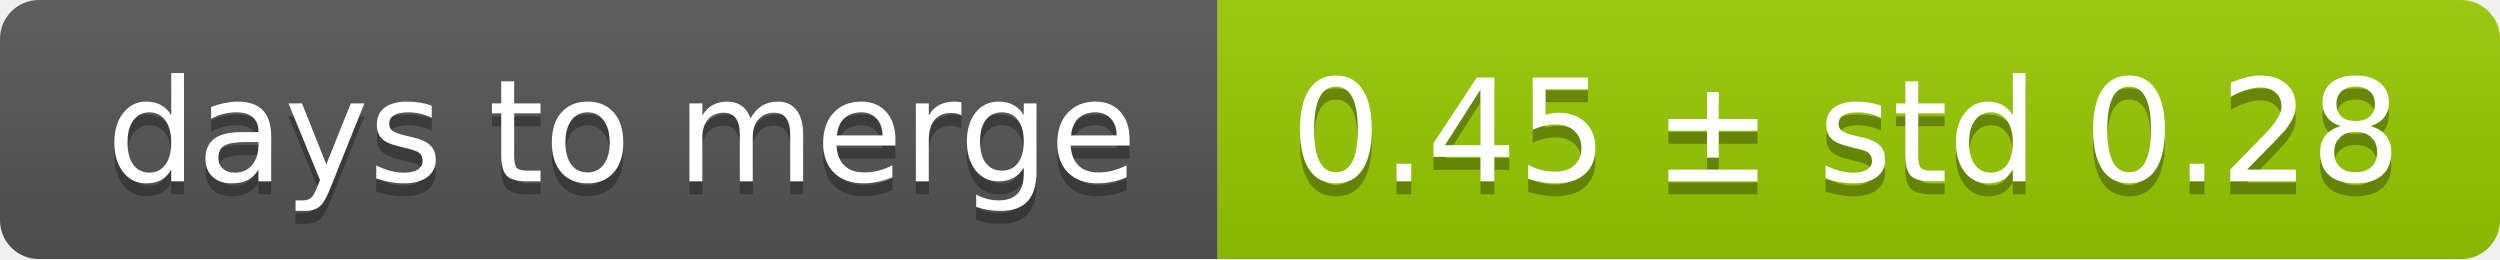
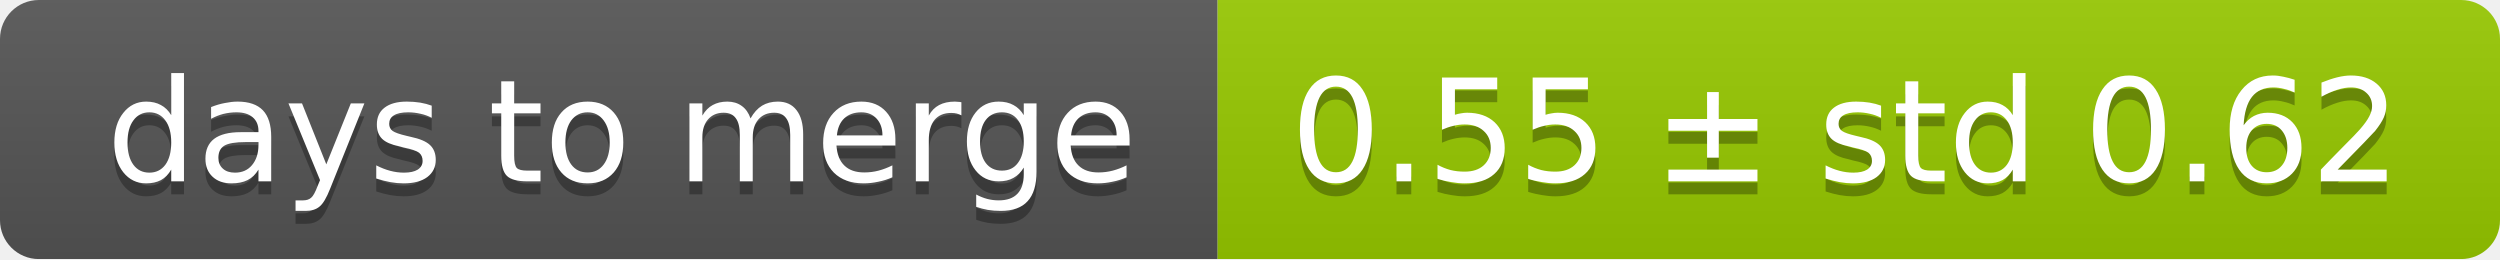
<svg xmlns="http://www.w3.org/2000/svg" width="193" height="20">
  <linearGradient id="smooth" x2="0" y2="100%">
    <stop offset="0" stop-color="#bbb" stop-opacity=".1" />
    <stop offset="1" stop-opacity=".1" />
  </linearGradient>
  <mask id="round">
    <rect width="193" height="20" rx="3" fill="#fff" />
  </mask>
  <g mask="url(#round)">
    <rect width="94" height="20" fill="#555" />
    <rect x="94" width="99" height="20" fill="#97ca00" />
    <rect width="193" height="20" fill="url(#smooth)" />
  </g>
  <g fill="#fff" text-anchor="middle" font-family="DejaVu Sans,Verdana,Geneva,sans-serif" font-size="11">
    <text x="48" y="15" fill="#010101" fill-opacity=".3">days to merge</text>
    <text x="48" y="14">days to merge</text>
-     <text x="142.5" y="15" fill="#010101" fill-opacity=".3">0.45 ± std 0.28</text>
-     <text x="142.5" y="14">0.45 ± std 0.28</text>
+     <text x="142.5" y="15" fill="#010101" fill-opacity=".3">0.55 ± std 0.62</text>
+     <text x="142.5" y="14">0.55 ± std 0.62</text>
  </g>
</svg>
